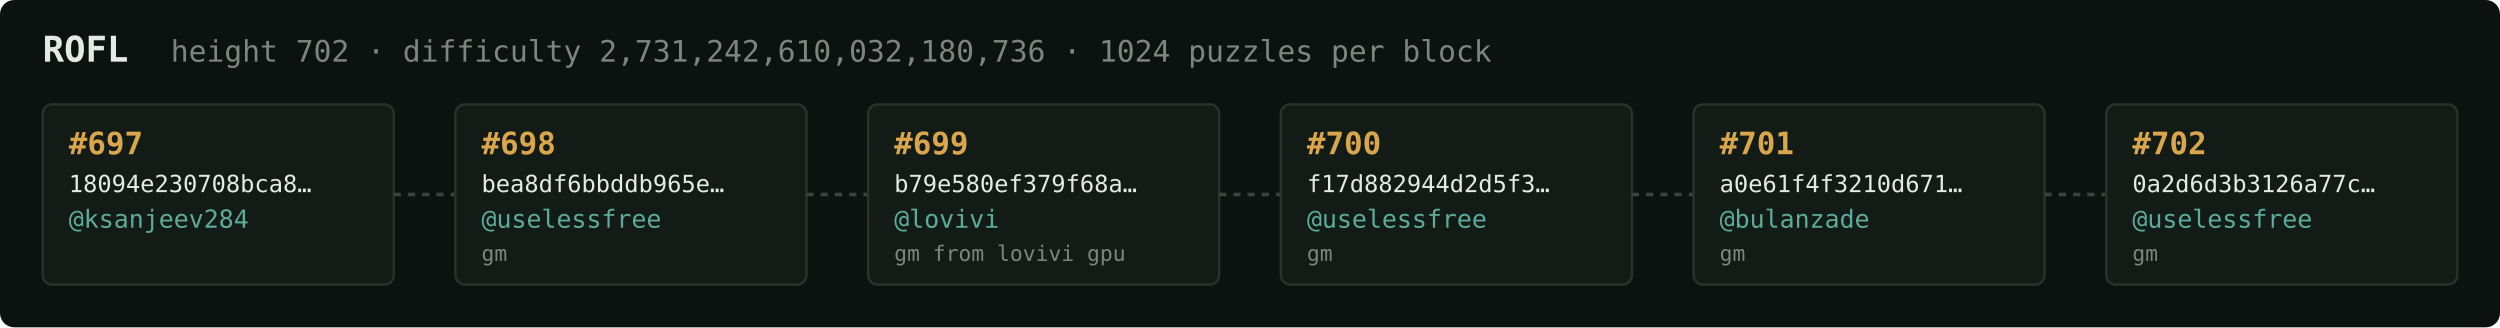
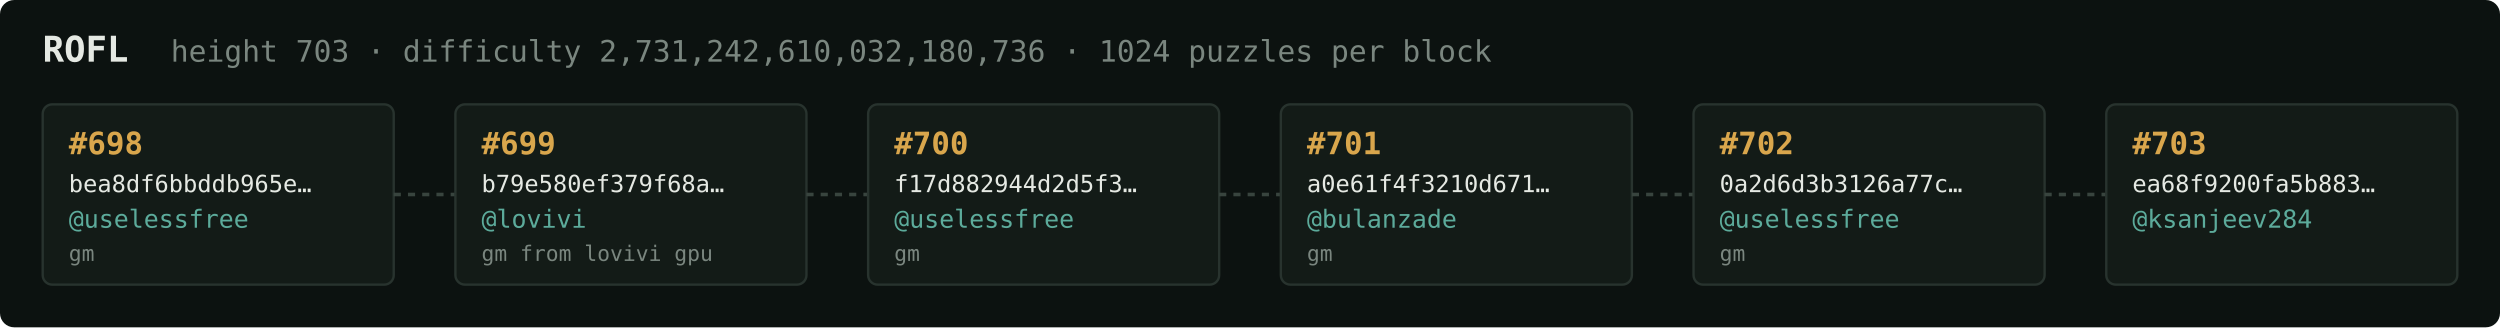
<svg xmlns="http://www.w3.org/2000/svg" width="1054" height="138" viewBox="0 0 1054 138" font-family="ui-monospace,SFMono-Regular,Menlo,monospace">
  <rect fill="#0c1210" width="1054" height="138" rx="6" />
  <text x="18" y="26" fill="#e5e9e3" font-size="15" font-weight="700">ROFL</text>
-   <text x="72" y="26" fill="#7a867f" font-size="12.5">height 702 · difficulty 2,731,242,610,032,180,736 · 1024 puzzles per block</text>
+   <text x="72" y="26" fill="#7a867f" font-size="12.5">height 703 · difficulty 2,731,242,610,032,180,736 · 1024 puzzles per block</text>
  <rect x="18" y="44" width="148" height="76" rx="4" fill="#131b17" stroke="#28332e" stroke-width="1" />
-   <text x="29" y="65" fill="#d9a64c" font-size="13" font-weight="700">#697</text>
-   <text x="29" y="81" fill="#e5e9e3" font-size="10">18094e230708bca8…</text>
-   <text x="29" y="96" fill="#5cab9b" font-size="10.5">@ksanjeev284</text>
-   <text x="29" y="110" fill="#7a867f" font-size="9" />
+   <text x="29" y="65" fill="#d9a64c" font-size="13" font-weight="700">#698</text>
+   <text x="29" y="81" fill="#e5e9e3" font-size="10">bea8df6bbddb965e…</text>
+   <text x="29" y="96" fill="#5cab9b" font-size="10.5">@uselessfree</text>
+   <text x="29" y="110" fill="#7a867f" font-size="9">gm</text>
  <line x1="166" y1="82.0" x2="192" y2="82.0" stroke="#38443e" stroke-width="1.5" stroke-dasharray="3 3" />
  <rect x="192" y="44" width="148" height="76" rx="4" fill="#131b17" stroke="#28332e" stroke-width="1" />
-   <text x="203" y="65" fill="#d9a64c" font-size="13" font-weight="700">#698</text>
-   <text x="203" y="81" fill="#e5e9e3" font-size="10">bea8df6bbddb965e…</text>
-   <text x="203" y="96" fill="#5cab9b" font-size="10.5">@uselessfree</text>
-   <text x="203" y="110" fill="#7a867f" font-size="9">gm</text>
+   <text x="203" y="65" fill="#d9a64c" font-size="13" font-weight="700">#699</text>
+   <text x="203" y="81" fill="#e5e9e3" font-size="10">b79e580ef379f68a…</text>
+   <text x="203" y="96" fill="#5cab9b" font-size="10.5">@lovivi</text>
+   <text x="203" y="110" fill="#7a867f" font-size="9">gm from lovivi gpu</text>
  <line x1="340" y1="82.0" x2="366" y2="82.0" stroke="#38443e" stroke-width="1.5" stroke-dasharray="3 3" />
  <rect x="366" y="44" width="148" height="76" rx="4" fill="#131b17" stroke="#28332e" stroke-width="1" />
-   <text x="377" y="65" fill="#d9a64c" font-size="13" font-weight="700">#699</text>
-   <text x="377" y="81" fill="#e5e9e3" font-size="10">b79e580ef379f68a…</text>
-   <text x="377" y="96" fill="#5cab9b" font-size="10.5">@lovivi</text>
-   <text x="377" y="110" fill="#7a867f" font-size="9">gm from lovivi gpu</text>
+   <text x="377" y="65" fill="#d9a64c" font-size="13" font-weight="700">#700</text>
+   <text x="377" y="81" fill="#e5e9e3" font-size="10">f17d882944d2d5f3…</text>
+   <text x="377" y="96" fill="#5cab9b" font-size="10.5">@uselessfree</text>
+   <text x="377" y="110" fill="#7a867f" font-size="9">gm</text>
  <line x1="514" y1="82.0" x2="540" y2="82.0" stroke="#38443e" stroke-width="1.5" stroke-dasharray="3 3" />
  <rect x="540" y="44" width="148" height="76" rx="4" fill="#131b17" stroke="#28332e" stroke-width="1" />
-   <text x="551" y="65" fill="#d9a64c" font-size="13" font-weight="700">#700</text>
-   <text x="551" y="81" fill="#e5e9e3" font-size="10">f17d882944d2d5f3…</text>
-   <text x="551" y="96" fill="#5cab9b" font-size="10.5">@uselessfree</text>
+   <text x="551" y="65" fill="#d9a64c" font-size="13" font-weight="700">#701</text>
+   <text x="551" y="81" fill="#e5e9e3" font-size="10">a0e61f4f3210d671…</text>
+   <text x="551" y="96" fill="#5cab9b" font-size="10.5">@bulanzade</text>
  <text x="551" y="110" fill="#7a867f" font-size="9">gm</text>
  <line x1="688" y1="82.0" x2="714" y2="82.0" stroke="#38443e" stroke-width="1.5" stroke-dasharray="3 3" />
  <rect x="714" y="44" width="148" height="76" rx="4" fill="#131b17" stroke="#28332e" stroke-width="1" />
-   <text x="725" y="65" fill="#d9a64c" font-size="13" font-weight="700">#701</text>
-   <text x="725" y="81" fill="#e5e9e3" font-size="10">a0e61f4f3210d671…</text>
-   <text x="725" y="96" fill="#5cab9b" font-size="10.5">@bulanzade</text>
+   <text x="725" y="65" fill="#d9a64c" font-size="13" font-weight="700">#702</text>
+   <text x="725" y="81" fill="#e5e9e3" font-size="10">0a2d6d3b3126a77c…</text>
+   <text x="725" y="96" fill="#5cab9b" font-size="10.5">@uselessfree</text>
  <text x="725" y="110" fill="#7a867f" font-size="9">gm</text>
  <line x1="862" y1="82.0" x2="888" y2="82.0" stroke="#38443e" stroke-width="1.5" stroke-dasharray="3 3" />
  <rect x="888" y="44" width="148" height="76" rx="4" fill="#131b17" stroke="#28332e" stroke-width="1" />
-   <text x="899" y="65" fill="#d9a64c" font-size="13" font-weight="700">#702</text>
-   <text x="899" y="81" fill="#e5e9e3" font-size="10">0a2d6d3b3126a77c…</text>
-   <text x="899" y="96" fill="#5cab9b" font-size="10.5">@uselessfree</text>
-   <text x="899" y="110" fill="#7a867f" font-size="9">gm</text>
+   <text x="899" y="65" fill="#d9a64c" font-size="13" font-weight="700">#703</text>
+   <text x="899" y="81" fill="#e5e9e3" font-size="10">ea68f9200fa5b883…</text>
+   <text x="899" y="96" fill="#5cab9b" font-size="10.5">@ksanjeev284</text>
+   <text x="899" y="110" fill="#7a867f" font-size="9" />
</svg>
